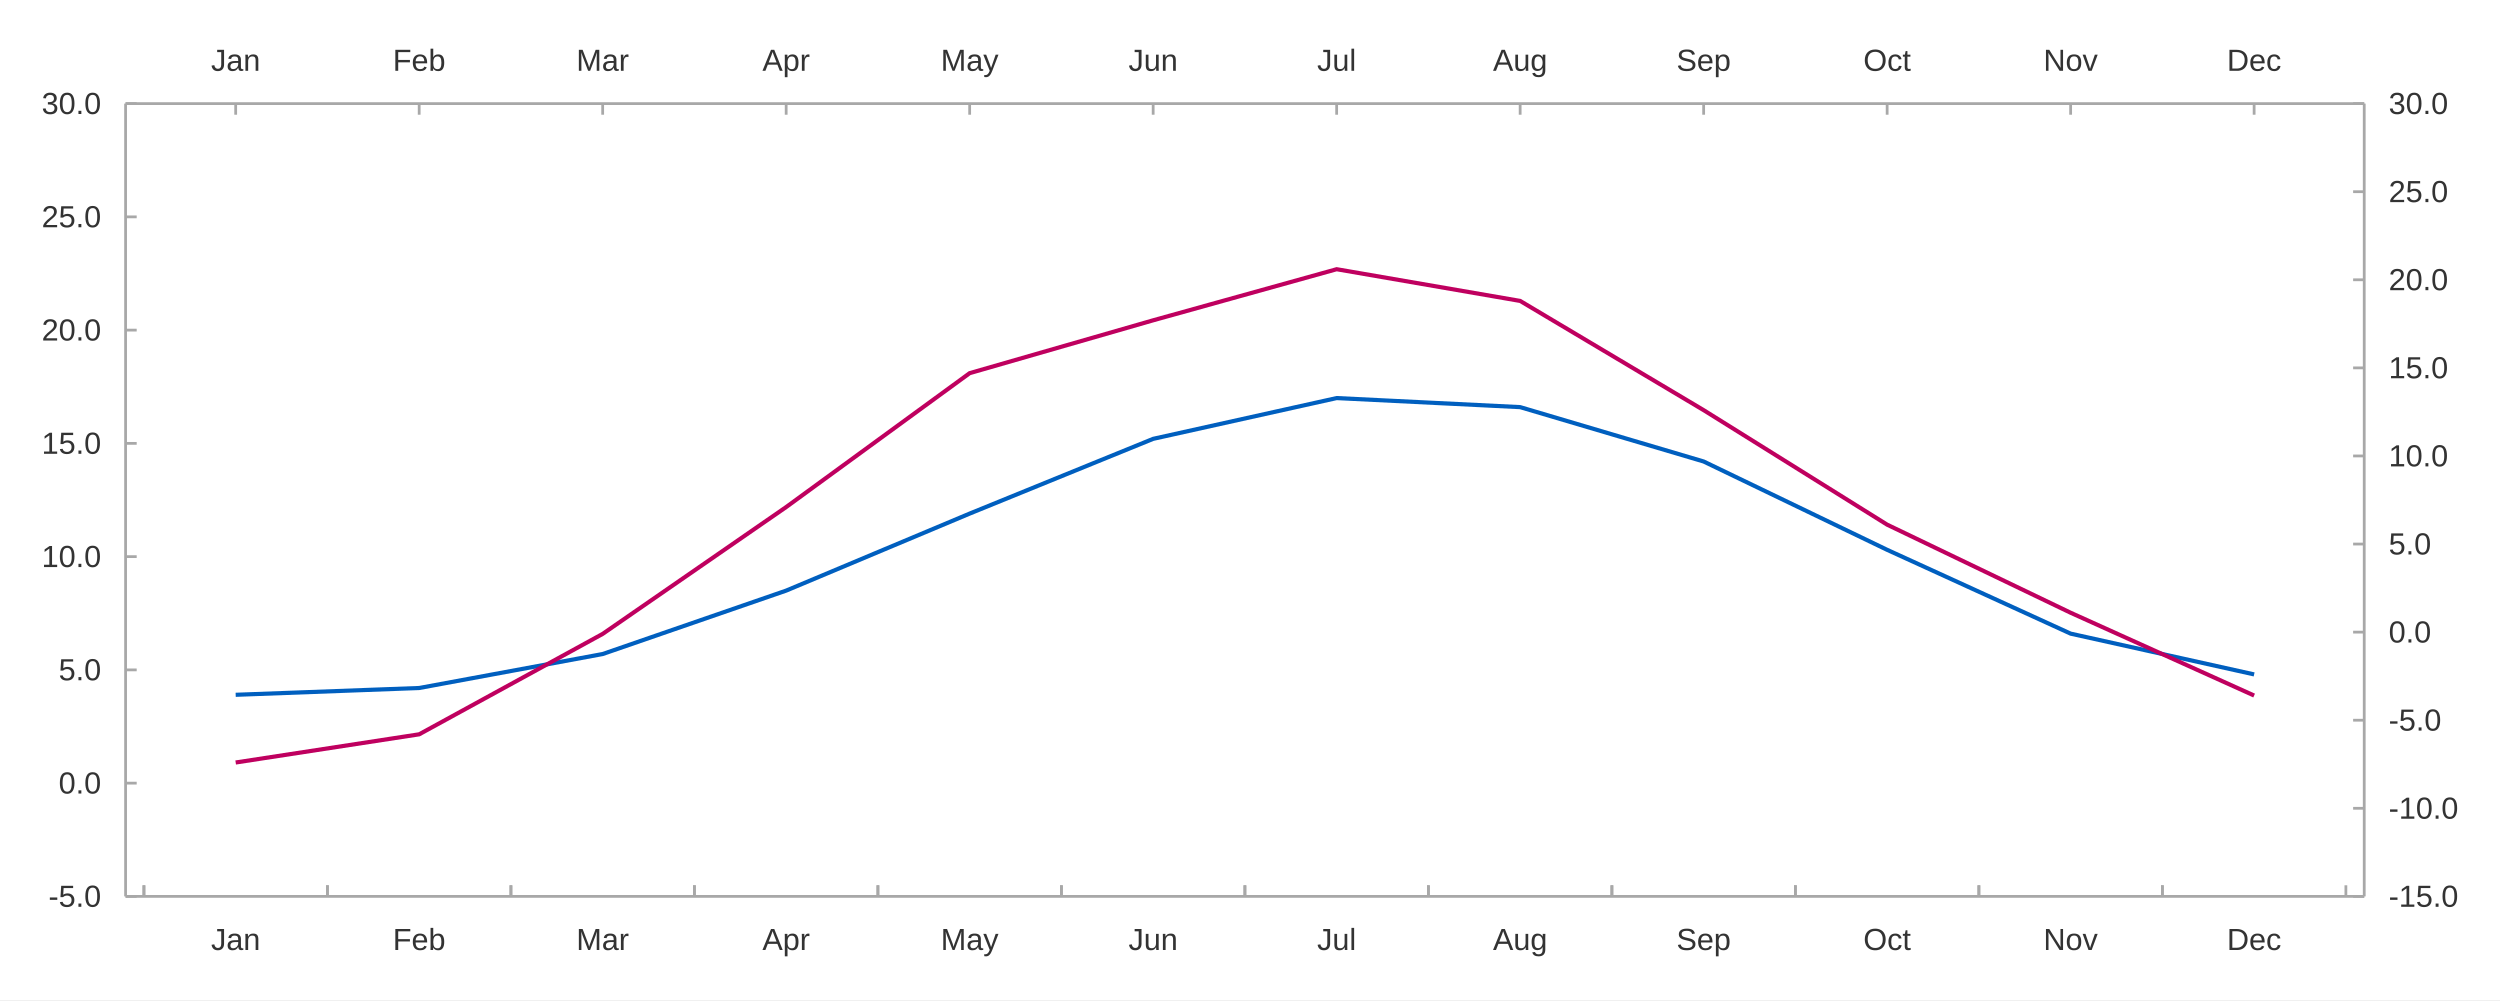
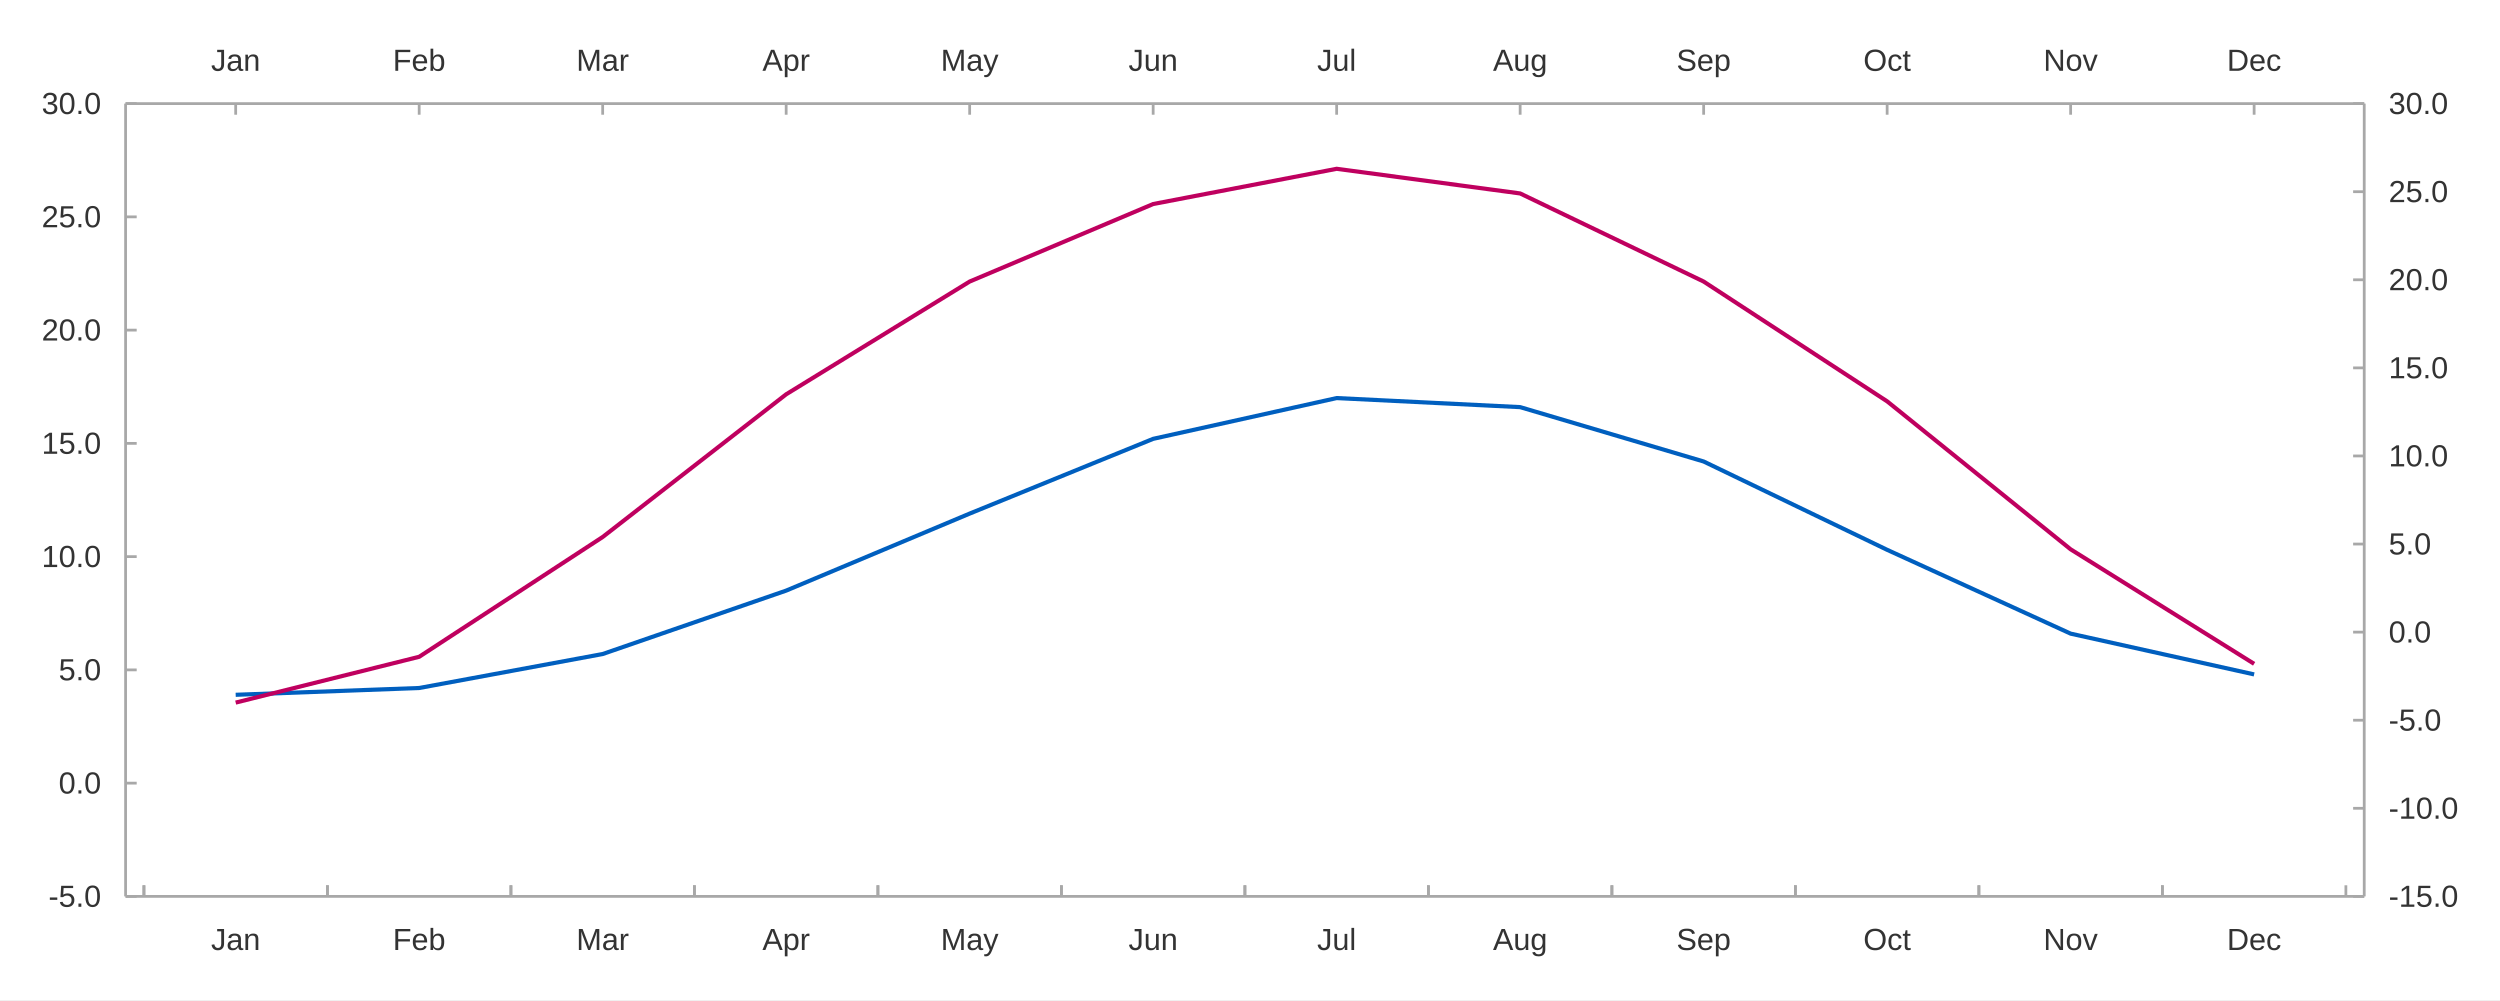
<svg xmlns="http://www.w3.org/2000/svg" width="1200" height="480" viewBox="0 0 1200.0 480.0">
  <rect width="1200" height="480" fill="#ffffff" />
  <path stroke-width="2" stroke="#005fbf" fill="none" d="M113.127 333.502 L201.205 330.241 L289.282 313.932 L377.36 283.49 L465.438 246.523 L553.516 210.645 L641.594 191.074 L729.671 195.423 L817.749 221.517 L905.827 263.919 L993.905 304.147 L1081.982 323.717 " />
-   <path stroke-width="2" stroke="#bf005f" fill="none" d="M113.127 365.999 L201.205 352.469 L289.282 304.268 L377.36 243.383 L465.438 179.115 L553.516 153.746 L641.594 129.223 L729.671 144.444 L817.749 196.873 L905.827 251.839 L993.905 294.12 L1081.982 333.865 " />
+   <path stroke-width="2" stroke="#bf005f" fill="none" d="M113.127 337.247 L201.205 315.261 L289.282 257.758 L377.36 189.262 L465.438 135.142 L553.516 97.934 L641.594 81.022 L729.671 92.86 L817.749 135.142 L905.827 192.645 L993.905 263.678 L1081.982 318.644 " />
  <path stroke-width="1.333" stroke="#a8a8a8" fill="none" d="M60.28 49.733 L60.28 430.267 " />
  <path stroke-width="1.333" stroke="#a8a8a8" fill="none" d="M60.28 430.267 L65.614 430.267 " />
  <path stroke-width="1.333" stroke="#a8a8a8" fill="none" d="M60.28 375.905 L65.614 375.905 " />
  <path stroke-width="1.333" stroke="#a8a8a8" fill="none" d="M60.28 321.543 L65.614 321.543 " />
  <path stroke-width="1.333" stroke="#a8a8a8" fill="none" d="M60.28 267.181 L65.614 267.181 " />
  <path stroke-width="1.333" stroke="#a8a8a8" fill="none" d="M60.28 212.819 L65.614 212.819 " />
  <path stroke-width="1.333" stroke="#a8a8a8" fill="none" d="M60.28 158.457 L65.614 158.457 " />
  <path stroke-width="1.333" stroke="#a8a8a8" fill="none" d="M60.28 104.095 L65.614 104.095 " />
  <path stroke-width="1.333" stroke="#a8a8a8" fill="none" d="M60.28 49.733 L65.614 49.733 " />
  <text x="23.266" y="435.267" fill="#333333" font-size="14.667" font-family="Arial,Helvetica,'Helvetica Neue',sans-serif">-5.0</text>
  <text x="28.156" y="380.905" fill="#333333" font-size="14.667" font-family="Arial,Helvetica,'Helvetica Neue',sans-serif">0.0</text>
  <text x="28.156" y="326.543" fill="#333333" font-size="14.667" font-family="Arial,Helvetica,'Helvetica Neue',sans-serif">5.0</text>
  <text x="20" y="272.181" fill="#333333" font-size="14.667" font-family="Arial,Helvetica,'Helvetica Neue',sans-serif">10.0</text>
  <text x="20" y="217.819" fill="#333333" font-size="14.667" font-family="Arial,Helvetica,'Helvetica Neue',sans-serif">15.0</text>
  <text x="20" y="163.457" fill="#333333" font-size="14.667" font-family="Arial,Helvetica,'Helvetica Neue',sans-serif">20.0</text>
  <text x="20" y="109.095" fill="#333333" font-size="14.667" font-family="Arial,Helvetica,'Helvetica Neue',sans-serif">25.0</text>
  <text x="20" y="54.733" fill="#333333" font-size="14.667" font-family="Arial,Helvetica,'Helvetica Neue',sans-serif">30.0</text>
  <path stroke-width="1.333" stroke="#a8a8a8" fill="none" d="M1134.829 49.733 L1134.829 430.267 " />
  <path stroke-width="1.333" stroke="#a8a8a8" fill="none" d="M1134.829 430.267 L1129.496 430.267 " />
  <path stroke-width="1.333" stroke="#a8a8a8" fill="none" d="M1134.829 387.985 L1129.496 387.985 " />
  <path stroke-width="1.333" stroke="#a8a8a8" fill="none" d="M1134.829 345.704 L1129.496 345.704 " />
  <path stroke-width="1.333" stroke="#a8a8a8" fill="none" d="M1134.829 303.422 L1129.496 303.422 " />
  <path stroke-width="1.333" stroke="#a8a8a8" fill="none" d="M1134.829 261.141 L1129.496 261.141 " />
  <path stroke-width="1.333" stroke="#a8a8a8" fill="none" d="M1134.829 218.859 L1129.496 218.859 " />
  <path stroke-width="1.333" stroke="#a8a8a8" fill="none" d="M1134.829 176.578 L1129.496 176.578 " />
  <path stroke-width="1.333" stroke="#a8a8a8" fill="none" d="M1134.829 134.296 L1129.496 134.296 " />
  <path stroke-width="1.333" stroke="#a8a8a8" fill="none" d="M1134.829 92.015 L1129.496 92.015 " />
  <path stroke-width="1.333" stroke="#a8a8a8" fill="none" d="M1134.829 49.733 L1129.496 49.733 " />
  <text x="1146.562" y="435.267" fill="#333333" font-size="14.667" font-family="Arial,Helvetica,'Helvetica Neue',sans-serif">-15.0</text>
  <text x="1146.562" y="392.985" fill="#333333" font-size="14.667" font-family="Arial,Helvetica,'Helvetica Neue',sans-serif">-10.0</text>
  <text x="1146.562" y="350.704" fill="#333333" font-size="14.667" font-family="Arial,Helvetica,'Helvetica Neue',sans-serif">-5.0</text>
  <text x="1146.562" y="308.422" fill="#333333" font-size="14.667" font-family="Arial,Helvetica,'Helvetica Neue',sans-serif">0.0</text>
  <text x="1146.562" y="266.141" fill="#333333" font-size="14.667" font-family="Arial,Helvetica,'Helvetica Neue',sans-serif">5.0</text>
  <text x="1146.562" y="223.859" fill="#333333" font-size="14.667" font-family="Arial,Helvetica,'Helvetica Neue',sans-serif">10.0</text>
  <text x="1146.562" y="181.578" fill="#333333" font-size="14.667" font-family="Arial,Helvetica,'Helvetica Neue',sans-serif">15.0</text>
  <text x="1146.562" y="139.296" fill="#333333" font-size="14.667" font-family="Arial,Helvetica,'Helvetica Neue',sans-serif">20.0</text>
  <text x="1146.562" y="97.015" fill="#333333" font-size="14.667" font-family="Arial,Helvetica,'Helvetica Neue',sans-serif">25.0</text>
  <text x="1146.562" y="54.733" fill="#333333" font-size="14.667" font-family="Arial,Helvetica,'Helvetica Neue',sans-serif">30.0</text>
  <path stroke-width="1.333" stroke="#a8a8a8" fill="none" d="M60.28 49.733 L1134.829 49.733 " />
  <path stroke-width="1.333" stroke="#a8a8a8" fill="none" d="M113.127 49.733 L113.127 55.067 " />
  <path stroke-width="1.333" stroke="#a8a8a8" fill="none" d="M201.205 49.733 L201.205 55.067 " />
  <path stroke-width="1.333" stroke="#a8a8a8" fill="none" d="M289.282 49.733 L289.282 55.067 " />
  <path stroke-width="1.333" stroke="#a8a8a8" fill="none" d="M377.36 49.733 L377.36 55.067 " />
  <path stroke-width="1.333" stroke="#a8a8a8" fill="none" d="M465.438 49.733 L465.438 55.067 " />
  <path stroke-width="1.333" stroke="#a8a8a8" fill="none" d="M553.516 49.733 L553.516 55.067 " />
  <path stroke-width="1.333" stroke="#a8a8a8" fill="none" d="M641.594 49.733 L641.594 55.067 " />
  <path stroke-width="1.333" stroke="#a8a8a8" fill="none" d="M729.671 49.733 L729.671 55.067 " />
  <path stroke-width="1.333" stroke="#a8a8a8" fill="none" d="M817.749 49.733 L817.749 55.067 " />
  <path stroke-width="1.333" stroke="#a8a8a8" fill="none" d="M905.827 49.733 L905.827 55.067 " />
  <path stroke-width="1.333" stroke="#a8a8a8" fill="none" d="M993.905 49.733 L993.905 55.067 " />
  <path stroke-width="1.333" stroke="#a8a8a8" fill="none" d="M1081.982 49.733 L1081.982 55.067 " />
  <text x="101.299" y="34" fill="#333333" font-size="14.667" font-family="Arial,Helvetica,'Helvetica Neue',sans-serif">Jan</text>
  <text x="188.564" y="34" fill="#333333" font-size="14.667" font-family="Arial,Helvetica,'Helvetica Neue',sans-serif">Feb</text>
  <text x="276.65" y="34" fill="#333333" font-size="14.667" font-family="Arial,Helvetica,'Helvetica Neue',sans-serif">Mar</text>
  <text x="365.946" y="34" fill="#333333" font-size="14.667" font-family="Arial,Helvetica,'Helvetica Neue',sans-serif">Apr</text>
  <text x="451.579" y="34" fill="#333333" font-size="14.667" font-family="Arial,Helvetica,'Helvetica Neue',sans-serif">May</text>
  <text x="541.688" y="34" fill="#333333" font-size="14.667" font-family="Arial,Helvetica,'Helvetica Neue',sans-serif">Jun</text>
  <text x="632.211" y="34" fill="#333333" font-size="14.667" font-family="Arial,Helvetica,'Helvetica Neue',sans-serif">Jul</text>
  <text x="716.624" y="34" fill="#333333" font-size="14.667" font-family="Arial,Helvetica,'Helvetica Neue',sans-serif">Aug</text>
  <text x="804.702" y="34" fill="#333333" font-size="14.667" font-family="Arial,Helvetica,'Helvetica Neue',sans-serif">Sep</text>
  <text x="894.413" y="34" fill="#333333" font-size="14.667" font-family="Arial,Helvetica,'Helvetica Neue',sans-serif">Oct</text>
  <text x="980.858" y="34" fill="#333333" font-size="14.667" font-family="Arial,Helvetica,'Helvetica Neue',sans-serif">Nov</text>
  <text x="1068.936" y="34" fill="#333333" font-size="14.667" font-family="Arial,Helvetica,'Helvetica Neue',sans-serif">Dec</text>
  <path stroke-width="1.333" stroke="#a8a8a8" fill="none" d="M60.28 430.267 L1134.829 430.267 " />
  <path stroke-width="1.333" stroke="#a8a8a8" fill="none" d="M69.088 430.267 L69.088 424.933 " />
  <path stroke-width="1.333" stroke="#a8a8a8" fill="none" d="M69.088 430.267 L69.088 424.933 " />
  <path stroke-width="1.333" stroke="#a8a8a8" fill="none" d="M157.166 430.267 L157.166 424.933 " />
  <path stroke-width="1.333" stroke="#a8a8a8" fill="none" d="M157.166 430.267 L157.166 424.933 " />
  <path stroke-width="1.333" stroke="#a8a8a8" fill="none" d="M245.244 430.267 L245.244 424.933 " />
  <path stroke-width="1.333" stroke="#a8a8a8" fill="none" d="M245.244 430.267 L245.244 424.933 " />
  <path stroke-width="1.333" stroke="#a8a8a8" fill="none" d="M333.321 430.267 L333.321 424.933 " />
  <path stroke-width="1.333" stroke="#a8a8a8" fill="none" d="M333.321 430.267 L333.321 424.933 " />
  <path stroke-width="1.333" stroke="#a8a8a8" fill="none" d="M421.399 430.267 L421.399 424.933 " />
  <path stroke-width="1.333" stroke="#a8a8a8" fill="none" d="M421.399 430.267 L421.399 424.933 " />
  <path stroke-width="1.333" stroke="#a8a8a8" fill="none" d="M509.477 430.267 L509.477 424.933 " />
  <path stroke-width="1.333" stroke="#a8a8a8" fill="none" d="M509.477 430.267 L509.477 424.933 " />
  <path stroke-width="1.333" stroke="#a8a8a8" fill="none" d="M597.555 430.267 L597.555 424.933 " />
  <path stroke-width="1.333" stroke="#a8a8a8" fill="none" d="M597.555 430.267 L597.555 424.933 " />
  <path stroke-width="1.333" stroke="#a8a8a8" fill="none" d="M685.632 430.267 L685.632 424.933 " />
  <path stroke-width="1.333" stroke="#a8a8a8" fill="none" d="M685.632 430.267 L685.632 424.933 " />
  <path stroke-width="1.333" stroke="#a8a8a8" fill="none" d="M773.71 430.267 L773.71 424.933 " />
  <path stroke-width="1.333" stroke="#a8a8a8" fill="none" d="M773.71 430.267 L773.71 424.933 " />
  <path stroke-width="1.333" stroke="#a8a8a8" fill="none" d="M861.788 430.267 L861.788 424.933 " />
  <path stroke-width="1.333" stroke="#a8a8a8" fill="none" d="M861.788 430.267 L861.788 424.933 " />
  <path stroke-width="1.333" stroke="#a8a8a8" fill="none" d="M949.866 430.267 L949.866 424.933 " />
  <path stroke-width="1.333" stroke="#a8a8a8" fill="none" d="M949.866 430.267 L949.866 424.933 " />
  <path stroke-width="1.333" stroke="#a8a8a8" fill="none" d="M1037.944 430.267 L1037.944 424.933 " />
  <path stroke-width="1.333" stroke="#a8a8a8" fill="none" d="M1037.944 430.267 L1037.944 424.933 " />
  <path stroke-width="1.333" stroke="#a8a8a8" fill="none" d="M1126.021 430.267 L1126.021 424.933 " />
  <text x="101.299" y="456" fill="#333333" font-size="14.667" font-family="Arial,Helvetica,'Helvetica Neue',sans-serif">Jan</text>
  <text x="188.564" y="456" fill="#333333" font-size="14.667" font-family="Arial,Helvetica,'Helvetica Neue',sans-serif">Feb</text>
  <text x="276.65" y="456" fill="#333333" font-size="14.667" font-family="Arial,Helvetica,'Helvetica Neue',sans-serif">Mar</text>
  <text x="365.946" y="456" fill="#333333" font-size="14.667" font-family="Arial,Helvetica,'Helvetica Neue',sans-serif">Apr</text>
  <text x="451.579" y="456" fill="#333333" font-size="14.667" font-family="Arial,Helvetica,'Helvetica Neue',sans-serif">May</text>
  <text x="541.688" y="456" fill="#333333" font-size="14.667" font-family="Arial,Helvetica,'Helvetica Neue',sans-serif">Jun</text>
  <text x="632.211" y="456" fill="#333333" font-size="14.667" font-family="Arial,Helvetica,'Helvetica Neue',sans-serif">Jul</text>
  <text x="716.624" y="456" fill="#333333" font-size="14.667" font-family="Arial,Helvetica,'Helvetica Neue',sans-serif">Aug</text>
  <text x="804.702" y="456" fill="#333333" font-size="14.667" font-family="Arial,Helvetica,'Helvetica Neue',sans-serif">Sep</text>
  <text x="894.413" y="456" fill="#333333" font-size="14.667" font-family="Arial,Helvetica,'Helvetica Neue',sans-serif">Oct</text>
  <text x="980.858" y="456" fill="#333333" font-size="14.667" font-family="Arial,Helvetica,'Helvetica Neue',sans-serif">Nov</text>
  <text x="1068.936" y="456" fill="#333333" font-size="14.667" font-family="Arial,Helvetica,'Helvetica Neue',sans-serif">Dec</text>
</svg>
